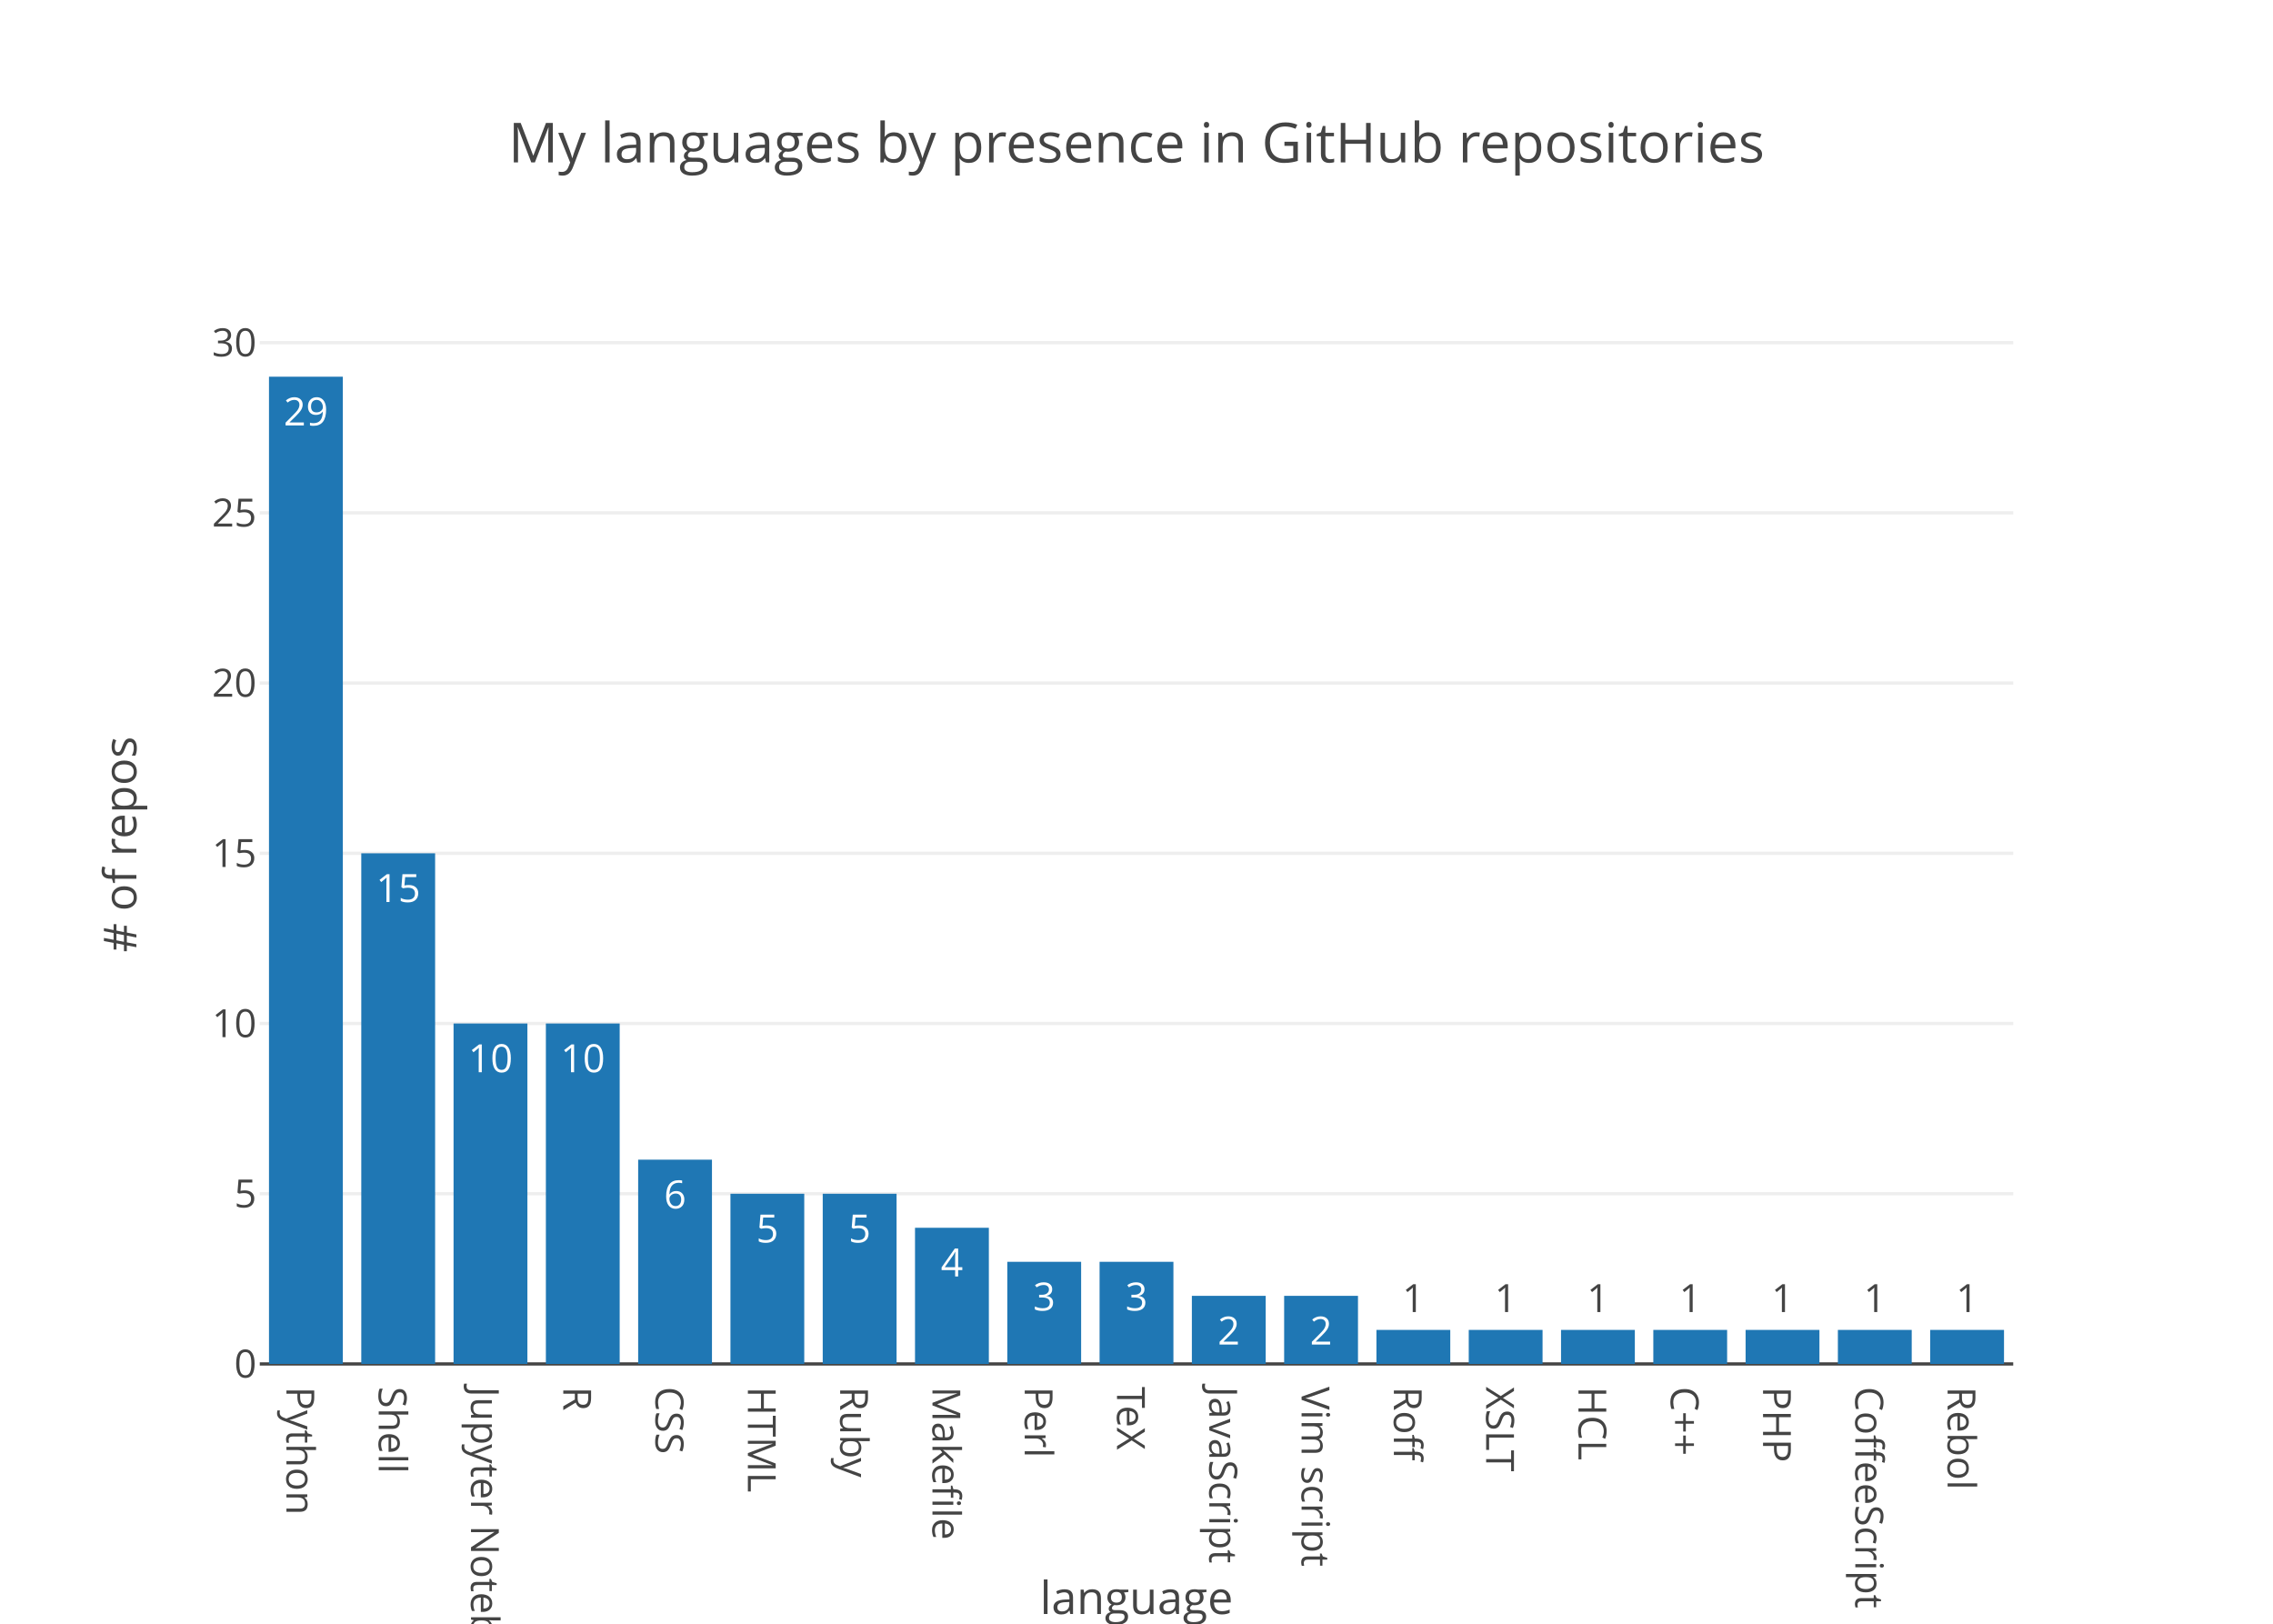
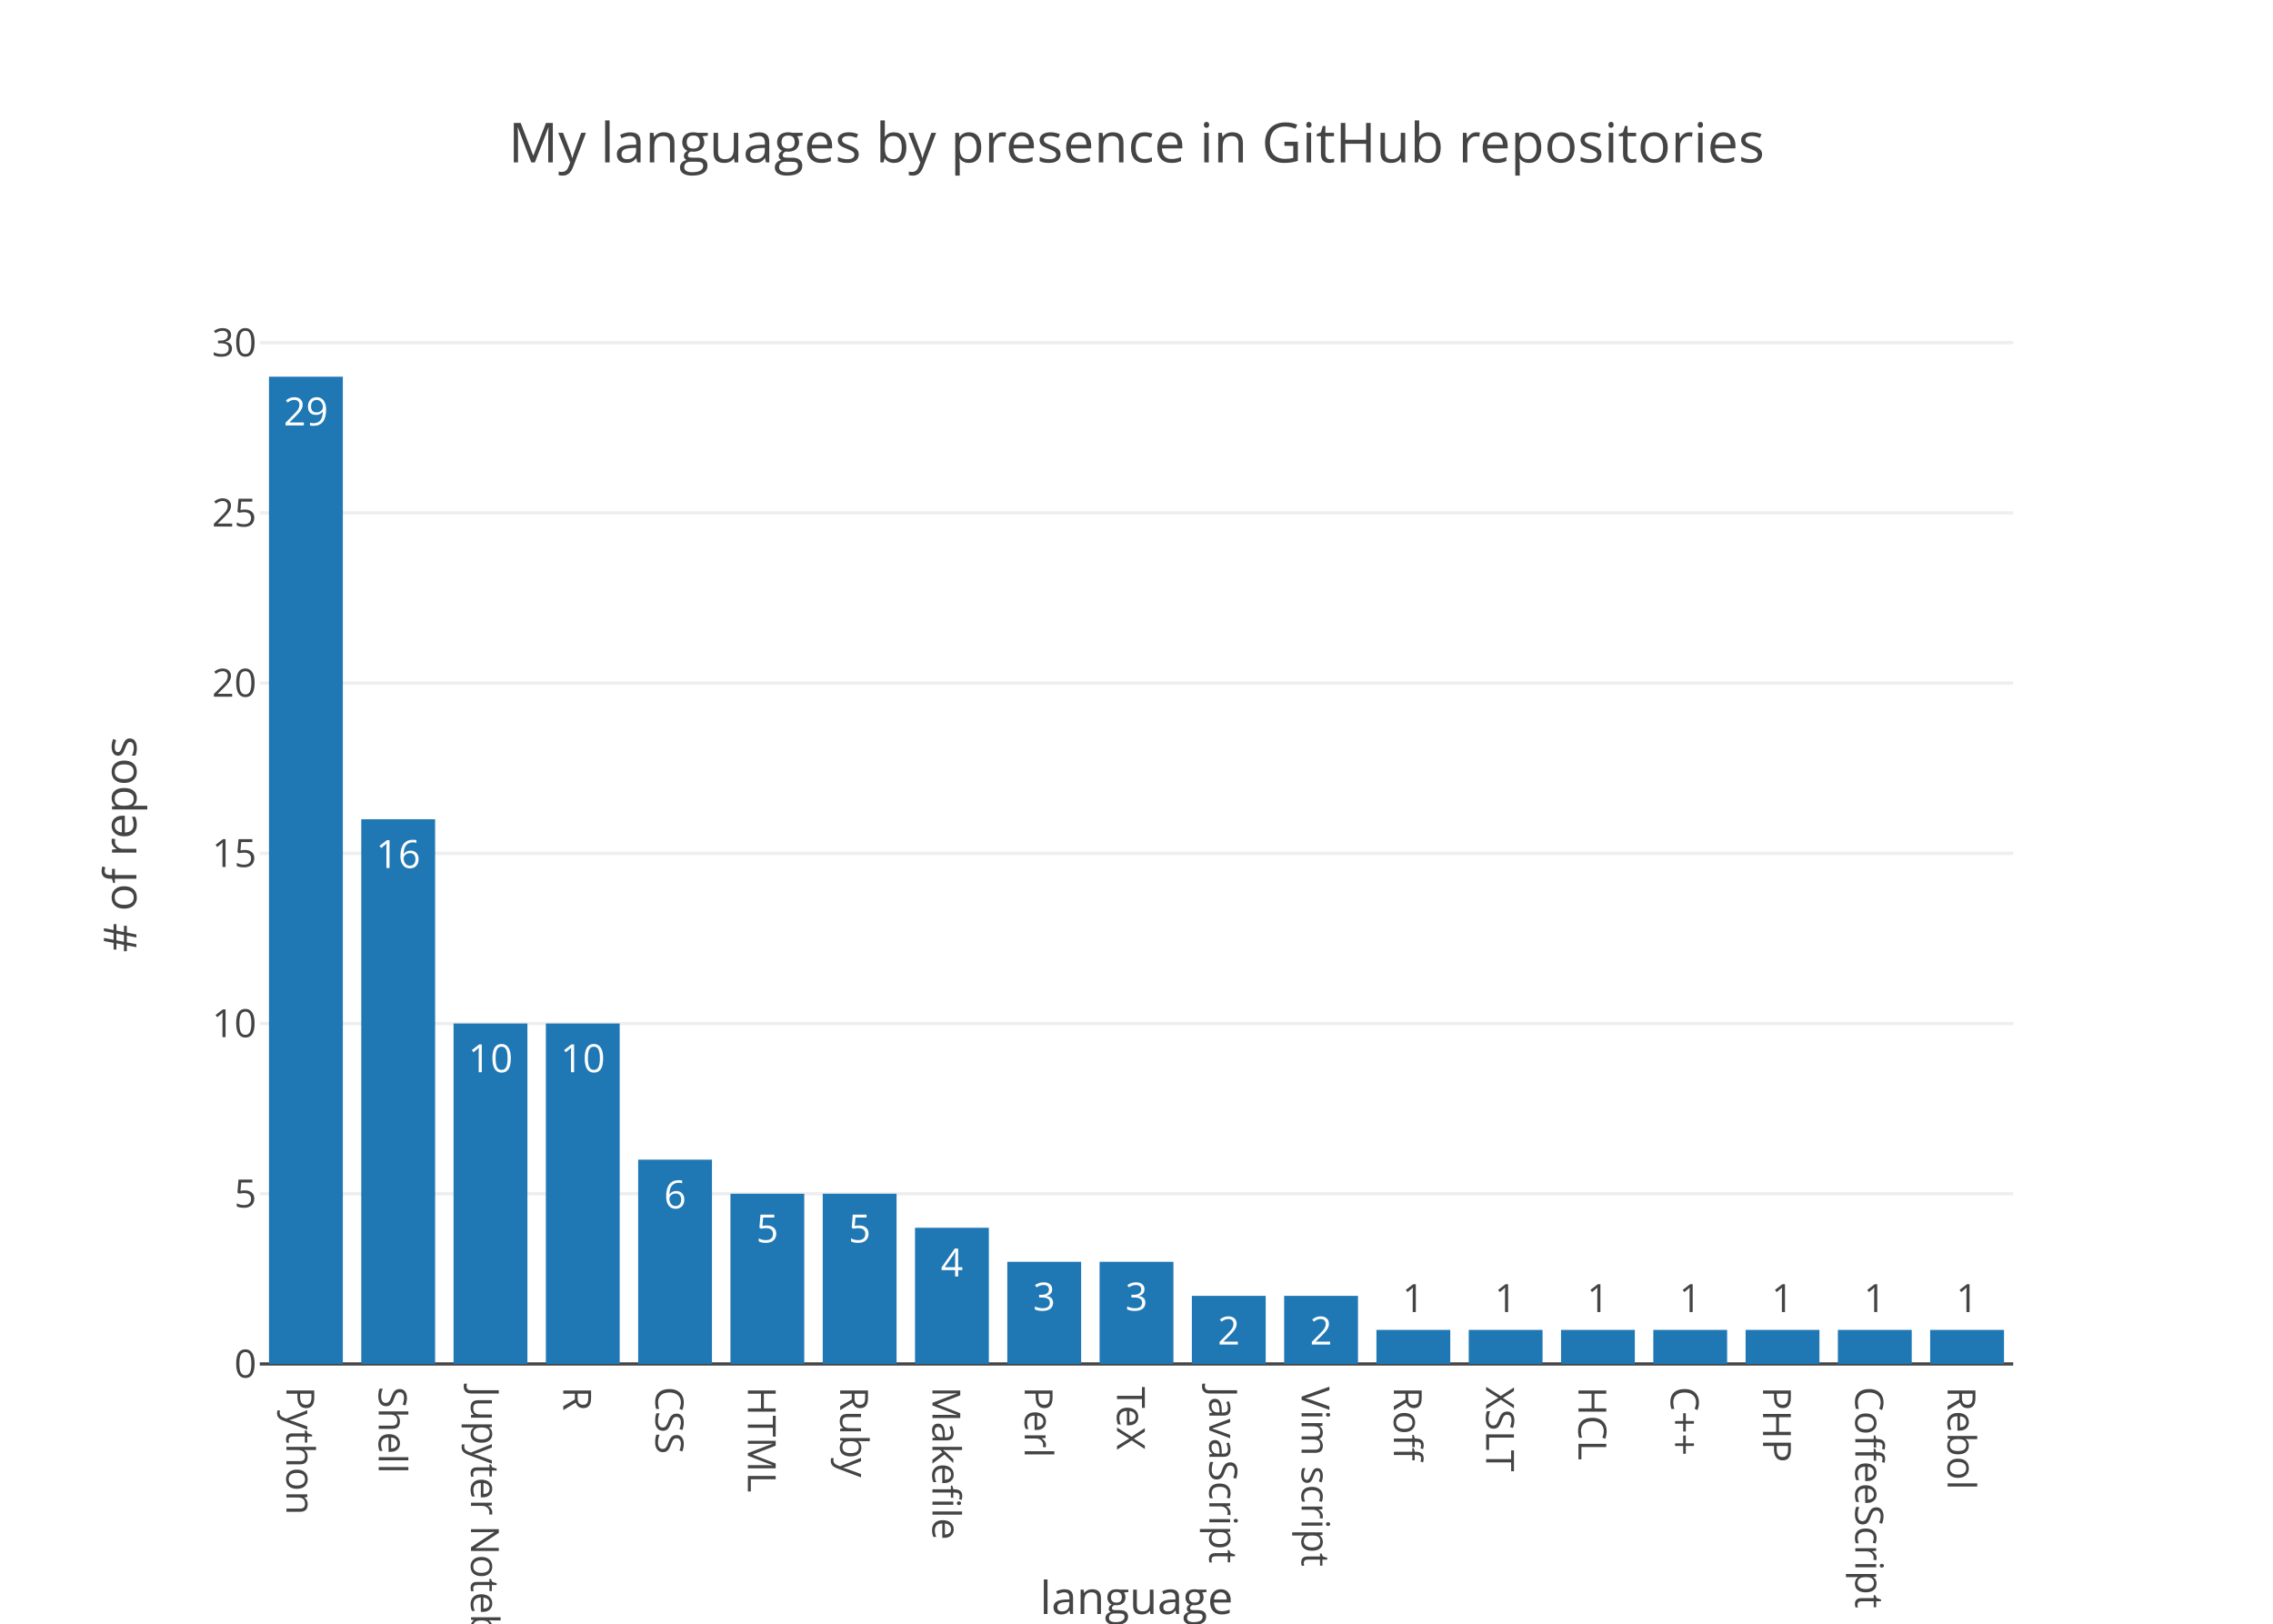
<svg xmlns="http://www.w3.org/2000/svg" class="main-svg" width="700" height="500" viewBox="0 0 700 500">
  <rect x="0" y="0" width="700" height="500" style="fill: rgb(255, 255, 255); fill-opacity: 1;" />
-   <defs id="defs-3a751c">
+   <defs id="defs-2951ac">
    <g class="clips">
-       <clipPath id="clip3a751cxyplot" class="plotclip">
+       <clipPath id="clip2951acxyplot" class="plotclip">
        <rect width="540" height="320" />
      </clipPath>
-       <clipPath class="axesclip" id="clip3a751cx">
+       <clipPath class="axesclip" id="clip2951acx">
        <rect x="80" y="0" width="540" height="500" />
      </clipPath>
-       <clipPath class="axesclip" id="clip3a751cy">
+       <clipPath class="axesclip" id="clip2951acy">
        <rect x="0" y="100" width="700" height="320" />
      </clipPath>
-       <clipPath class="axesclip" id="clip3a751cxy">
+       <clipPath class="axesclip" id="clip2951acxy">
        <rect x="80" y="100" width="540" height="320" />
      </clipPath>
    </g>
    <g class="gradients" />
  </defs>
  <g class="bglayer" />
  <g class="layer-below">
    <g class="imagelayer" />
    <g class="shapelayer" />
  </g>
  <g class="cartesianlayer">
    <g class="subplot xy">
      <g class="layer-subplot">
        <g class="shapelayer" />
        <g class="imagelayer" />
      </g>
      <g class="gridlayer">
        <g class="x" />
        <g class="y">
          <path class="ygrid crisp" transform="translate(0,367.59)" d="M80,0h540" style="stroke: rgb(238, 238, 238); stroke-opacity: 1; stroke-width: 1px;" />
          <path class="ygrid crisp" transform="translate(0,315.17)" d="M80,0h540" style="stroke: rgb(238, 238, 238); stroke-opacity: 1; stroke-width: 1px;" />
          <path class="ygrid crisp" transform="translate(0,262.76)" d="M80,0h540" style="stroke: rgb(238, 238, 238); stroke-opacity: 1; stroke-width: 1px;" />
          <path class="ygrid crisp" transform="translate(0,210.34)" d="M80,0h540" style="stroke: rgb(238, 238, 238); stroke-opacity: 1; stroke-width: 1px;" />
          <path class="ygrid crisp" transform="translate(0,157.93)" d="M80,0h540" style="stroke: rgb(238, 238, 238); stroke-opacity: 1; stroke-width: 1px;" />
          <path class="ygrid crisp" transform="translate(0,105.52)" d="M80,0h540" style="stroke: rgb(238, 238, 238); stroke-opacity: 1; stroke-width: 1px;" />
        </g>
      </g>
      <g class="zerolinelayer">
        <path class="yzl zl crisp" transform="translate(0,420)" d="M80,0h540" style="stroke: rgb(68, 68, 68); stroke-opacity: 1; stroke-width: 1px;" />
      </g>
      <path class="xlines-below" />
      <path class="ylines-below" />
      <g class="overlines-below" />
      <g class="xaxislayer-below" />
      <g class="yaxislayer-below" />
      <g class="overaxes-below" />
-       <g class="plot" transform="translate(80, 100)" clip-path="url('#clip3a751cxyplot')">
+       <g class="plot" transform="translate(80, 100)" clip-path="url('#clip2951acxyplot')">
        <g class="barlayer mlayer">
          <g class="trace bars" style="opacity: 1;">
            <g class="points">
              <g class="point">
                <path d="M2.84,320V16H25.58V320Z" style="vector-effect: non-scaling-stroke; opacity: 1; stroke-width: 0px; fill: rgb(31, 119, 180); fill-opacity: 1;" />
                <text class="bartext bartext-inside" transform="translate(14.21 31)" text-anchor="middle" data-notex="1" x="0" y="0" style="font-family: 'Open Sans', verdana, arial, sans-serif; font-size: 12px; fill: rgb(255, 255, 255); fill-opacity: 1; white-space: pre;">29</text>
              </g>
              <g class="point">
-                 <path d="M31.26,320V162.76H54V320Z" style="vector-effect: non-scaling-stroke; opacity: 1; stroke-width: 0px; fill: rgb(31, 119, 180); fill-opacity: 1;" />
-                 <text class="bartext bartext-inside" transform="translate(42.63 177.76)" text-anchor="middle" data-notex="1" x="0" y="0" style="font-family: 'Open Sans', verdana, arial, sans-serif; font-size: 12px; fill: rgb(255, 255, 255); fill-opacity: 1; white-space: pre;">15</text>
+                 <path d="M31.26,320V152.28H54V320Z" style="vector-effect: non-scaling-stroke; opacity: 1; stroke-width: 0px; fill: rgb(31, 119, 180); fill-opacity: 1;" />
+                 <text class="bartext bartext-inside" transform="translate(42.63 167.28)" text-anchor="middle" data-notex="1" x="0" y="0" style="font-family: 'Open Sans', verdana, arial, sans-serif; font-size: 12px; fill: rgb(255, 255, 255); fill-opacity: 1; white-space: pre;">16</text>
              </g>
              <g class="point">
                <path d="M59.68,320V215.17H82.42V320Z" style="vector-effect: non-scaling-stroke; opacity: 1; stroke-width: 0px; fill: rgb(31, 119, 180); fill-opacity: 1;" />
                <text class="bartext bartext-inside" transform="translate(71.05 230.17)" text-anchor="middle" data-notex="1" x="0" y="0" style="font-family: 'Open Sans', verdana, arial, sans-serif; font-size: 12px; fill: rgb(255, 255, 255); fill-opacity: 1; white-space: pre;">10</text>
              </g>
              <g class="point">
                <path d="M88.11,320V215.17H110.84V320Z" style="vector-effect: non-scaling-stroke; opacity: 1; stroke-width: 0px; fill: rgb(31, 119, 180); fill-opacity: 1;" />
                <text class="bartext bartext-inside" transform="translate(99.475 230.17)" text-anchor="middle" data-notex="1" x="0" y="0" style="font-family: 'Open Sans', verdana, arial, sans-serif; font-size: 12px; fill: rgb(255, 255, 255); fill-opacity: 1; white-space: pre;">10</text>
              </g>
              <g class="point">
                <path d="M116.53,320V257.1H139.26V320Z" style="vector-effect: non-scaling-stroke; opacity: 1; stroke-width: 0px; fill: rgb(31, 119, 180); fill-opacity: 1;" />
                <text class="bartext bartext-inside" transform="translate(127.895 272.1)" text-anchor="middle" data-notex="1" x="0" y="0" style="font-family: 'Open Sans', verdana, arial, sans-serif; font-size: 12px; fill: rgb(255, 255, 255); fill-opacity: 1; white-space: pre;">6</text>
              </g>
              <g class="point">
                <path d="M144.95,320V267.59H167.68V320Z" style="vector-effect: non-scaling-stroke; opacity: 1; stroke-width: 0px; fill: rgb(31, 119, 180); fill-opacity: 1;" />
                <text class="bartext bartext-inside" transform="translate(156.315 282.59)" text-anchor="middle" data-notex="1" x="0" y="0" style="font-family: 'Open Sans', verdana, arial, sans-serif; font-size: 12px; fill: rgb(255, 255, 255); fill-opacity: 1; white-space: pre;">5</text>
              </g>
              <g class="point">
                <path d="M173.37,320V267.59H196.11V320Z" style="vector-effect: non-scaling-stroke; opacity: 1; stroke-width: 0px; fill: rgb(31, 119, 180); fill-opacity: 1;" />
                <text class="bartext bartext-inside" transform="translate(184.74 282.59)" text-anchor="middle" data-notex="1" x="0" y="0" style="font-family: 'Open Sans', verdana, arial, sans-serif; font-size: 12px; fill: rgb(255, 255, 255); fill-opacity: 1; white-space: pre;">5</text>
              </g>
              <g class="point">
                <path d="M201.79,320V278.07H224.53V320Z" style="vector-effect: non-scaling-stroke; opacity: 1; stroke-width: 0px; fill: rgb(31, 119, 180); fill-opacity: 1;" />
                <text class="bartext bartext-inside" transform="translate(213.16 293.07)" text-anchor="middle" data-notex="1" x="0" y="0" style="font-family: 'Open Sans', verdana, arial, sans-serif; font-size: 12px; fill: rgb(255, 255, 255); fill-opacity: 1; white-space: pre;">4</text>
              </g>
              <g class="point">
                <path d="M230.21,320V288.55H252.95V320Z" style="vector-effect: non-scaling-stroke; opacity: 1; stroke-width: 0px; fill: rgb(31, 119, 180); fill-opacity: 1;" />
                <text class="bartext bartext-inside" transform="translate(241.58 303.55)" text-anchor="middle" data-notex="1" x="0" y="0" style="font-family: 'Open Sans', verdana, arial, sans-serif; font-size: 12px; fill: rgb(255, 255, 255); fill-opacity: 1; white-space: pre;">3</text>
              </g>
              <g class="point">
                <path d="M258.63,320V288.55H281.37V320Z" style="vector-effect: non-scaling-stroke; opacity: 1; stroke-width: 0px; fill: rgb(31, 119, 180); fill-opacity: 1;" />
                <text class="bartext bartext-inside" transform="translate(270 303.55)" text-anchor="middle" data-notex="1" x="0" y="0" style="font-family: 'Open Sans', verdana, arial, sans-serif; font-size: 12px; fill: rgb(255, 255, 255); fill-opacity: 1; white-space: pre;">3</text>
              </g>
              <g class="point">
                <path d="M287.05,320V299.03H309.79V320Z" style="vector-effect: non-scaling-stroke; opacity: 1; stroke-width: 0px; fill: rgb(31, 119, 180); fill-opacity: 1;" />
                <text class="bartext bartext-inside" transform="translate(298.42 314.03)" text-anchor="middle" data-notex="1" x="0" y="0" style="font-family: 'Open Sans', verdana, arial, sans-serif; font-size: 12px; fill: rgb(255, 255, 255); fill-opacity: 1; white-space: pre;">2</text>
              </g>
              <g class="point">
                <path d="M315.47,320V299.03H338.21V320Z" style="vector-effect: non-scaling-stroke; opacity: 1; stroke-width: 0px; fill: rgb(31, 119, 180); fill-opacity: 1;" />
                <text class="bartext bartext-inside" transform="translate(326.84 314.03)" text-anchor="middle" data-notex="1" x="0" y="0" style="font-family: 'Open Sans', verdana, arial, sans-serif; font-size: 12px; fill: rgb(255, 255, 255); fill-opacity: 1; white-space: pre;">2</text>
              </g>
              <g class="point">
                <path d="M343.89,320V309.52H366.63V320Z" style="vector-effect: non-scaling-stroke; opacity: 1; stroke-width: 0px; fill: rgb(31, 119, 180); fill-opacity: 1;" />
                <text class="bartext bartext-outside" transform="translate(355.26 304.02)" text-anchor="middle" data-notex="1" x="0" y="0" style="font-family: 'Open Sans', verdana, arial, sans-serif; font-size: 12px; fill: rgb(68, 68, 68); fill-opacity: 1; white-space: pre;">1</text>
              </g>
              <g class="point">
                <path d="M372.32,320V309.52H395.05V320Z" style="vector-effect: non-scaling-stroke; opacity: 1; stroke-width: 0px; fill: rgb(31, 119, 180); fill-opacity: 1;" />
                <text class="bartext bartext-outside" transform="translate(383.685 304.02)" text-anchor="middle" data-notex="1" x="0" y="0" style="font-family: 'Open Sans', verdana, arial, sans-serif; font-size: 12px; fill: rgb(68, 68, 68); fill-opacity: 1; white-space: pre;">1</text>
              </g>
              <g class="point">
                <path d="M400.74,320V309.52H423.47V320Z" style="vector-effect: non-scaling-stroke; opacity: 1; stroke-width: 0px; fill: rgb(31, 119, 180); fill-opacity: 1;" />
                <text class="bartext bartext-outside" transform="translate(412.105 304.02)" text-anchor="middle" data-notex="1" x="0" y="0" style="font-family: 'Open Sans', verdana, arial, sans-serif; font-size: 12px; fill: rgb(68, 68, 68); fill-opacity: 1; white-space: pre;">1</text>
              </g>
              <g class="point">
                <path d="M429.16,320V309.52H451.89V320Z" style="vector-effect: non-scaling-stroke; opacity: 1; stroke-width: 0px; fill: rgb(31, 119, 180); fill-opacity: 1;" />
                <text class="bartext bartext-outside" transform="translate(440.525 304.02)" text-anchor="middle" data-notex="1" x="0" y="0" style="font-family: 'Open Sans', verdana, arial, sans-serif; font-size: 12px; fill: rgb(68, 68, 68); fill-opacity: 1; white-space: pre;">1</text>
              </g>
              <g class="point">
                <path d="M457.58,320V309.52H480.32V320Z" style="vector-effect: non-scaling-stroke; opacity: 1; stroke-width: 0px; fill: rgb(31, 119, 180); fill-opacity: 1;" />
                <text class="bartext bartext-outside" transform="translate(468.95 304.02)" text-anchor="middle" data-notex="1" x="0" y="0" style="font-family: 'Open Sans', verdana, arial, sans-serif; font-size: 12px; fill: rgb(68, 68, 68); fill-opacity: 1; white-space: pre;">1</text>
              </g>
              <g class="point">
                <path d="M486,320V309.52H508.74V320Z" style="vector-effect: non-scaling-stroke; opacity: 1; stroke-width: 0px; fill: rgb(31, 119, 180); fill-opacity: 1;" />
                <text class="bartext bartext-outside" transform="translate(497.37 304.02)" text-anchor="middle" data-notex="1" x="0" y="0" style="font-family: 'Open Sans', verdana, arial, sans-serif; font-size: 12px; fill: rgb(68, 68, 68); fill-opacity: 1; white-space: pre;">1</text>
              </g>
              <g class="point">
                <path d="M514.42,320V309.52H537.16V320Z" style="vector-effect: non-scaling-stroke; opacity: 1; stroke-width: 0px; fill: rgb(31, 119, 180); fill-opacity: 1;" />
                <text class="bartext bartext-outside" transform="translate(525.79 304.02)" text-anchor="middle" data-notex="1" x="0" y="0" style="font-family: 'Open Sans', verdana, arial, sans-serif; font-size: 12px; fill: rgb(68, 68, 68); fill-opacity: 1; white-space: pre;">1</text>
              </g>
            </g>
          </g>
        </g>
      </g>
      <g class="overplot" />
      <path class="xlines-above crisp" d="M0,0" style="fill: none;" />
      <path class="ylines-above crisp" d="M0,0" style="fill: none;" />
      <g class="overlines-above" />
      <g class="xaxislayer-above">
        <g class="xtick">
          <text text-anchor="start" x="0" y="433" transform="translate(94.21,0) rotate(90,0,427)" style="font-family: 'Open Sans', verdana, arial, sans-serif; font-size: 12px; fill: rgb(68, 68, 68); fill-opacity: 1; white-space: pre;">Python</text>
        </g>
        <g class="xtick">
          <text text-anchor="start" x="0" y="433" transform="translate(122.63,0) rotate(90,0,427)" style="font-family: 'Open Sans', verdana, arial, sans-serif; font-size: 12px; fill: rgb(68, 68, 68); fill-opacity: 1; white-space: pre;">Shell</text>
        </g>
        <g class="xtick">
          <text text-anchor="start" x="0" y="433" transform="translate(151.05,0) rotate(90,0,427)" style="font-family: 'Open Sans', verdana, arial, sans-serif; font-size: 12px; fill: rgb(68, 68, 68); fill-opacity: 1; white-space: pre;">Jupyter Notebook</text>
        </g>
        <g class="xtick">
          <text text-anchor="start" x="0" y="433" transform="translate(179.47,0) rotate(90,0,427)" style="font-family: 'Open Sans', verdana, arial, sans-serif; font-size: 12px; fill: rgb(68, 68, 68); fill-opacity: 1; white-space: pre;">R</text>
        </g>
        <g class="xtick">
          <text text-anchor="start" x="0" y="433" transform="translate(207.89,0) rotate(90,0,427)" style="font-family: 'Open Sans', verdana, arial, sans-serif; font-size: 12px; fill: rgb(68, 68, 68); fill-opacity: 1; white-space: pre;">CSS</text>
        </g>
        <g class="xtick">
          <text text-anchor="start" x="0" y="433" transform="translate(236.32,0) rotate(90,0,427)" style="font-family: 'Open Sans', verdana, arial, sans-serif; font-size: 12px; fill: rgb(68, 68, 68); fill-opacity: 1; white-space: pre;">HTML</text>
        </g>
        <g class="xtick">
          <text text-anchor="start" x="0" y="433" transform="translate(264.74,0) rotate(90,0,427)" style="font-family: 'Open Sans', verdana, arial, sans-serif; font-size: 12px; fill: rgb(68, 68, 68); fill-opacity: 1; white-space: pre;">Ruby</text>
        </g>
        <g class="xtick">
          <text text-anchor="start" x="0" y="433" transform="translate(293.16,0) rotate(90,0,427)" style="font-family: 'Open Sans', verdana, arial, sans-serif; font-size: 12px; fill: rgb(68, 68, 68); fill-opacity: 1; white-space: pre;">Makefile</text>
        </g>
        <g class="xtick">
          <text text-anchor="start" x="0" y="433" transform="translate(321.58,0) rotate(90,0,427)" style="font-family: 'Open Sans', verdana, arial, sans-serif; font-size: 12px; fill: rgb(68, 68, 68); fill-opacity: 1; white-space: pre;">Perl</text>
        </g>
        <g class="xtick">
          <text text-anchor="start" x="0" y="433" transform="translate(350,0) rotate(90,0,427)" style="font-family: 'Open Sans', verdana, arial, sans-serif; font-size: 12px; fill: rgb(68, 68, 68); fill-opacity: 1; white-space: pre;">TeX</text>
        </g>
        <g class="xtick">
          <text text-anchor="start" x="0" y="433" transform="translate(378.42,0) rotate(90,0,427)" style="font-family: 'Open Sans', verdana, arial, sans-serif; font-size: 12px; fill: rgb(68, 68, 68); fill-opacity: 1; white-space: pre;">JavaScript</text>
        </g>
        <g class="xtick">
          <text text-anchor="start" x="0" y="433" transform="translate(406.84,0) rotate(90,0,427)" style="font-family: 'Open Sans', verdana, arial, sans-serif; font-size: 12px; fill: rgb(68, 68, 68); fill-opacity: 1; white-space: pre;">Vim script</text>
        </g>
        <g class="xtick">
          <text text-anchor="start" x="0" y="433" transform="translate(435.26,0) rotate(90,0,427)" style="font-family: 'Open Sans', verdana, arial, sans-serif; font-size: 12px; fill: rgb(68, 68, 68); fill-opacity: 1; white-space: pre;">Roff</text>
        </g>
        <g class="xtick">
          <text text-anchor="start" x="0" y="433" transform="translate(463.68,0) rotate(90,0,427)" style="font-family: 'Open Sans', verdana, arial, sans-serif; font-size: 12px; fill: rgb(68, 68, 68); fill-opacity: 1; white-space: pre;">XSLT</text>
        </g>
        <g class="xtick">
          <text text-anchor="start" x="0" y="433" transform="translate(492.11,0) rotate(90,0,427)" style="font-family: 'Open Sans', verdana, arial, sans-serif; font-size: 12px; fill: rgb(68, 68, 68); fill-opacity: 1; white-space: pre;">HCL</text>
        </g>
        <g class="xtick">
          <text text-anchor="start" x="0" y="433" transform="translate(520.53,0) rotate(90,0,427)" style="font-family: 'Open Sans', verdana, arial, sans-serif; font-size: 12px; fill: rgb(68, 68, 68); fill-opacity: 1; white-space: pre;">C++</text>
        </g>
        <g class="xtick">
          <text text-anchor="start" x="0" y="433" transform="translate(548.95,0) rotate(90,0,427)" style="font-family: 'Open Sans', verdana, arial, sans-serif; font-size: 12px; fill: rgb(68, 68, 68); fill-opacity: 1; white-space: pre;">PHP</text>
        </g>
        <g class="xtick">
          <text text-anchor="start" x="0" y="433" transform="translate(577.37,0) rotate(90,0,427)" style="font-family: 'Open Sans', verdana, arial, sans-serif; font-size: 12px; fill: rgb(68, 68, 68); fill-opacity: 1; white-space: pre;">CoffeeScript</text>
        </g>
        <g class="xtick">
          <text text-anchor="start" x="0" y="433" transform="translate(605.79,0) rotate(90,0,427)" style="font-family: 'Open Sans', verdana, arial, sans-serif; font-size: 12px; fill: rgb(68, 68, 68); fill-opacity: 1; white-space: pre;">Rebol</text>
        </g>
      </g>
      <g class="yaxislayer-above">
        <g class="ytick">
          <text text-anchor="end" x="79" y="4.2" transform="translate(0,420)" style="font-family: 'Open Sans', verdana, arial, sans-serif; font-size: 12px; fill: rgb(68, 68, 68); fill-opacity: 1; white-space: pre;">0</text>
        </g>
        <g class="ytick">
          <text text-anchor="end" x="79" y="4.2" transform="translate(0,367.59)" style="font-family: 'Open Sans', verdana, arial, sans-serif; font-size: 12px; fill: rgb(68, 68, 68); fill-opacity: 1; white-space: pre;">5</text>
        </g>
        <g class="ytick">
          <text text-anchor="end" x="79" y="4.2" transform="translate(0,315.17)" style="font-family: 'Open Sans', verdana, arial, sans-serif; font-size: 12px; fill: rgb(68, 68, 68); fill-opacity: 1; white-space: pre;">10</text>
        </g>
        <g class="ytick">
          <text text-anchor="end" x="79" y="4.2" transform="translate(0,262.76)" style="font-family: 'Open Sans', verdana, arial, sans-serif; font-size: 12px; fill: rgb(68, 68, 68); fill-opacity: 1; white-space: pre;">15</text>
        </g>
        <g class="ytick">
          <text text-anchor="end" x="79" y="4.2" transform="translate(0,210.34)" style="font-family: 'Open Sans', verdana, arial, sans-serif; font-size: 12px; fill: rgb(68, 68, 68); fill-opacity: 1; white-space: pre;">20</text>
        </g>
        <g class="ytick">
          <text text-anchor="end" x="79" y="4.2" transform="translate(0,157.93)" style="font-family: 'Open Sans', verdana, arial, sans-serif; font-size: 12px; fill: rgb(68, 68, 68); fill-opacity: 1; white-space: pre;">25</text>
        </g>
        <g class="ytick">
          <text text-anchor="end" x="79" y="4.2" transform="translate(0,105.52)" style="font-family: 'Open Sans', verdana, arial, sans-serif; font-size: 12px; fill: rgb(68, 68, 68); fill-opacity: 1; white-space: pre;">30</text>
        </g>
      </g>
      <g class="overaxes-above" />
    </g>
  </g>
  <g class="polarlayer" />
  <g class="ternarylayer" />
  <g class="geolayer" />
  <g class="pielayer" />
  <g class="sunburstlayer" />
  <g class="glimages" />
-   <defs id="topdefs-3a751c">
+   <defs id="topdefs-2951ac">
    <g class="clips" />
  </defs>
  <g class="layer-above">
    <g class="imagelayer" />
    <g class="shapelayer" />
  </g>
  <g class="infolayer">
    <g class="g-gtitle">
      <text class="gtitle" x="350" y="50" text-anchor="middle" dy="0em" style="font-family: 'Open Sans', verdana, arial, sans-serif; font-size: 17px; fill: rgb(68, 68, 68); opacity: 1; font-weight: normal; white-space: pre;">My languages by presence in GitHub repositories</text>
    </g>
    <g class="g-xtitle" transform="translate(0,25)">
      <text class="xtitle" x="350" y="472" text-anchor="middle" style="font-family: 'Open Sans', verdana, arial, sans-serif; font-size: 14px; fill: rgb(68, 68, 68); opacity: 1; font-weight: normal; white-space: pre;">language</text>
    </g>
    <g class="g-ytitle">
      <text class="ytitle" transform="rotate(-90,42,260)" x="42" y="260" text-anchor="middle" style="font-family: 'Open Sans', verdana, arial, sans-serif; font-size: 14px; fill: rgb(68, 68, 68); opacity: 1; font-weight: normal; white-space: pre;"># of repos</text>
    </g>
  </g>
</svg>
